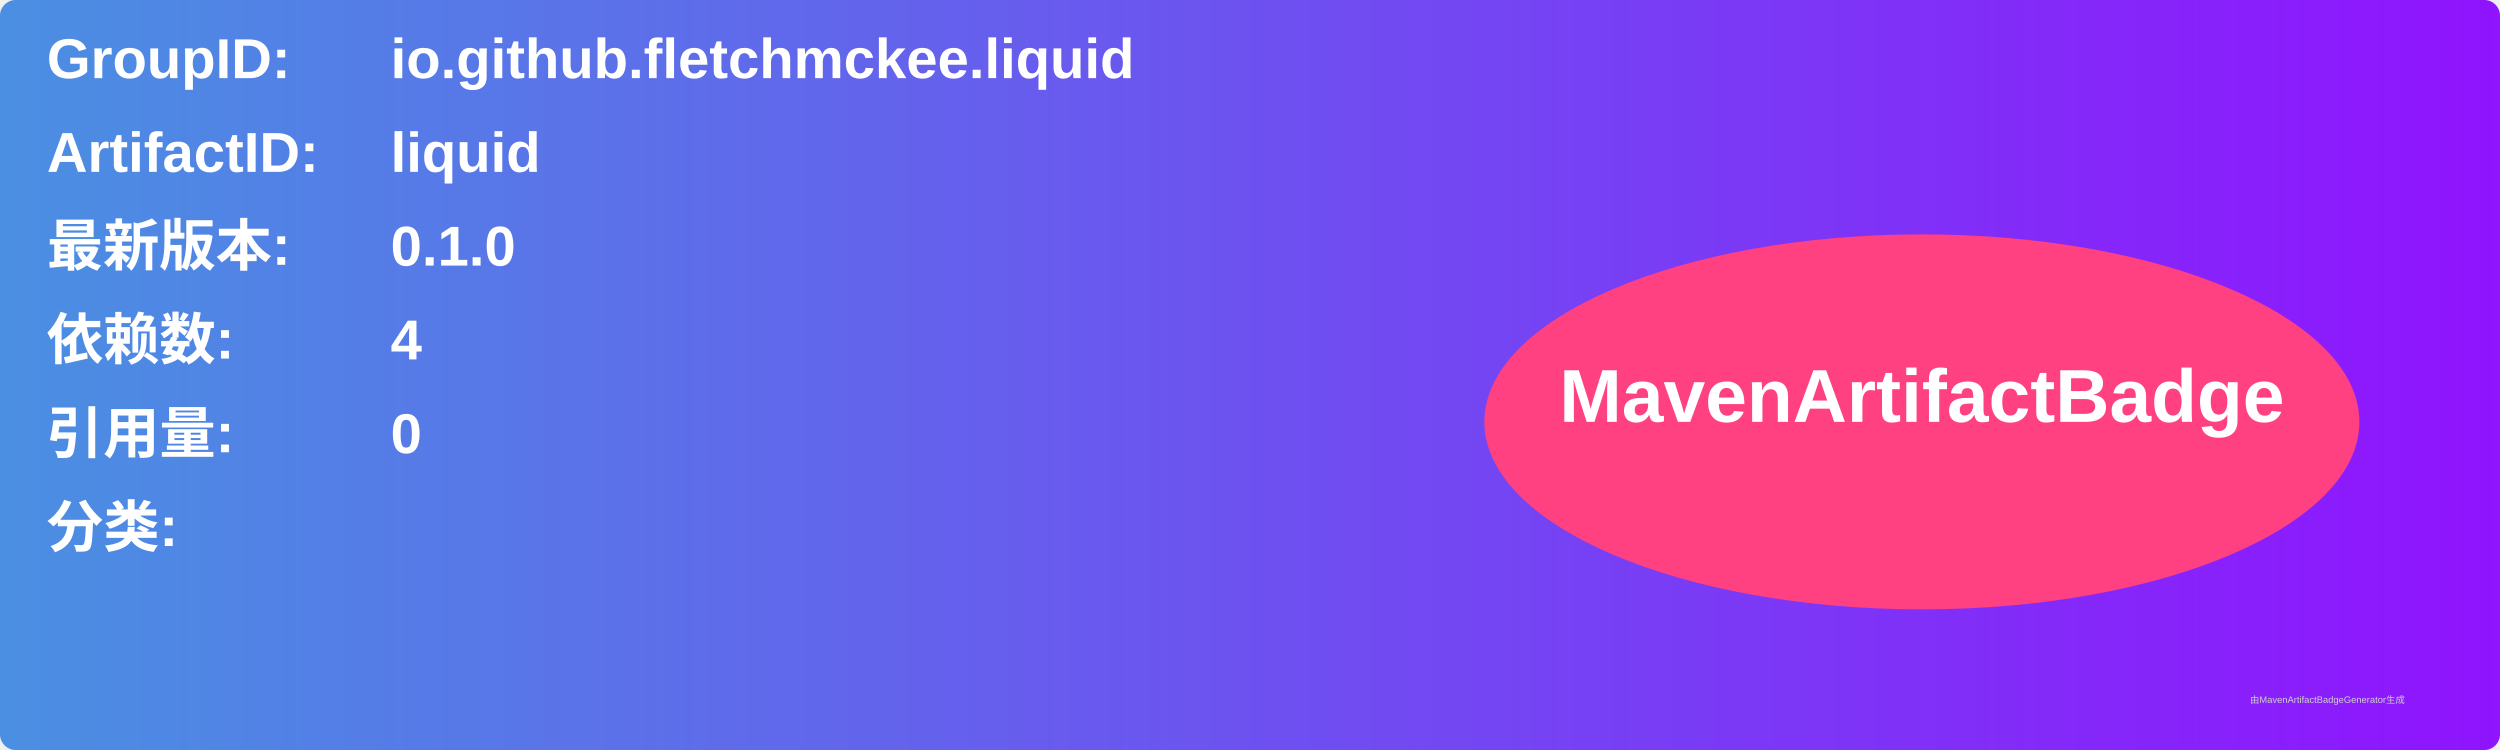
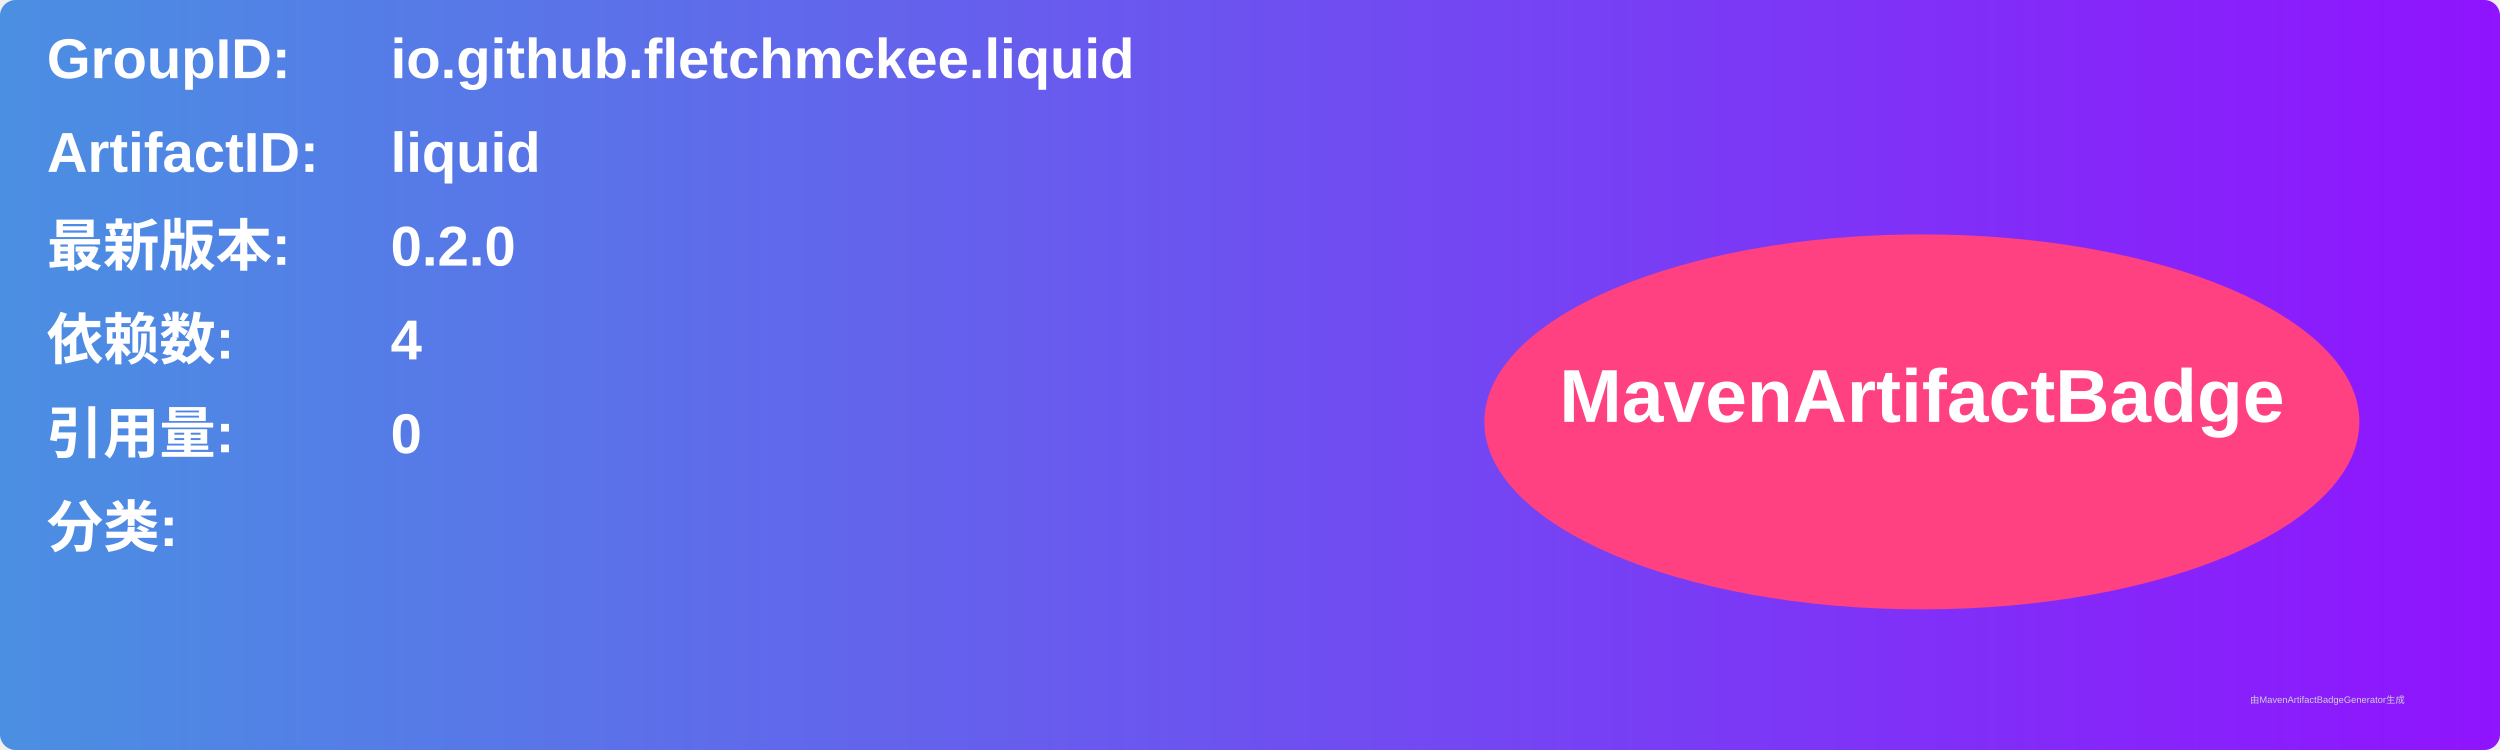
<svg xmlns="http://www.w3.org/2000/svg" width="800" height="240" viewBox="0 0 800 240">
  <linearGradient id="grad" x1="0%" y1="0%" x2="100%" y2="0%">
    <stop offset="0%" stop-color="#4a90e2" />
    <stop offset="100%" stop-color="#9013fe" />
  </linearGradient>
  <rect width="100%" height="100%" rx="5" ry="5" fill="url(#grad)" />
  <g transform="translate(15, 15)">
    <text x="0" y="10" font-family="Arial" font-size="18" fill="white" font-weight="bold" width="260">GroupID:</text>
    <text x="110" y="10" font-family="Arial" font-size="18" fill="white" font-weight="bold" width="460">io.github.fletchmckee.liquid</text>
    <text x="0" y="40" font-family="Arial" font-size="18" fill="white" font-weight="bold" width="260">ArtifactID:</text>
    <text x="110" y="40" font-family="Arial" font-size="18" fill="white" font-weight="bold" width="460">liquid</text>
    <text x="0" y="70" font-family="Arial" font-size="18" fill="white" font-weight="bold">最新版本:</text>
    <text x="110" y="70" font-family="Arial" font-size="18" fill="white" font-weight="bold">
-       <tspan font-weight="bold">0.1.0</tspan>
+       <tspan font-weight="bold">0.2.0</tspan>
    </text>
    <text x="0" y="100" font-family="Arial" font-size="18" fill="white" font-weight="bold">依赖数: </text>
    <text x="110" y="100" font-family="Arial" font-size="18" fill="white">
      <tspan font-weight="bold">4</tspan>
    </text>
    <text x="0" y="130" font-family="Arial" font-size="18" fill="white" font-weight="bold">引用量: </text>
    <text x="110" y="130" font-family="Arial" font-size="18" fill="white">
      <tspan font-weight="bold">0</tspan>
    </text>
    <text x="0" y="160" font-family="Arial" font-size="18" fill="white" font-weight="bold">分类:</text>
    <text x="10" y="190" font-family="Arial" font-size="10" fill="white">
      <tspan font-weight="bold" />
    </text>
    <ellipse cx="600" cy="120" rx="140" ry="60" fill="#ff4081" />
    <text x="600" y="120" text-anchor="middle" font-family="Arial" font-size="24" fill="white" font-weight="bold">MavenArtifactBadge</text>
  </g>
  <text x="720" y="225" font-family="Arial" font-size="3" fill="#d0d0d0">由MavenArtifactBadgeGenerator生成</text>
</svg>
